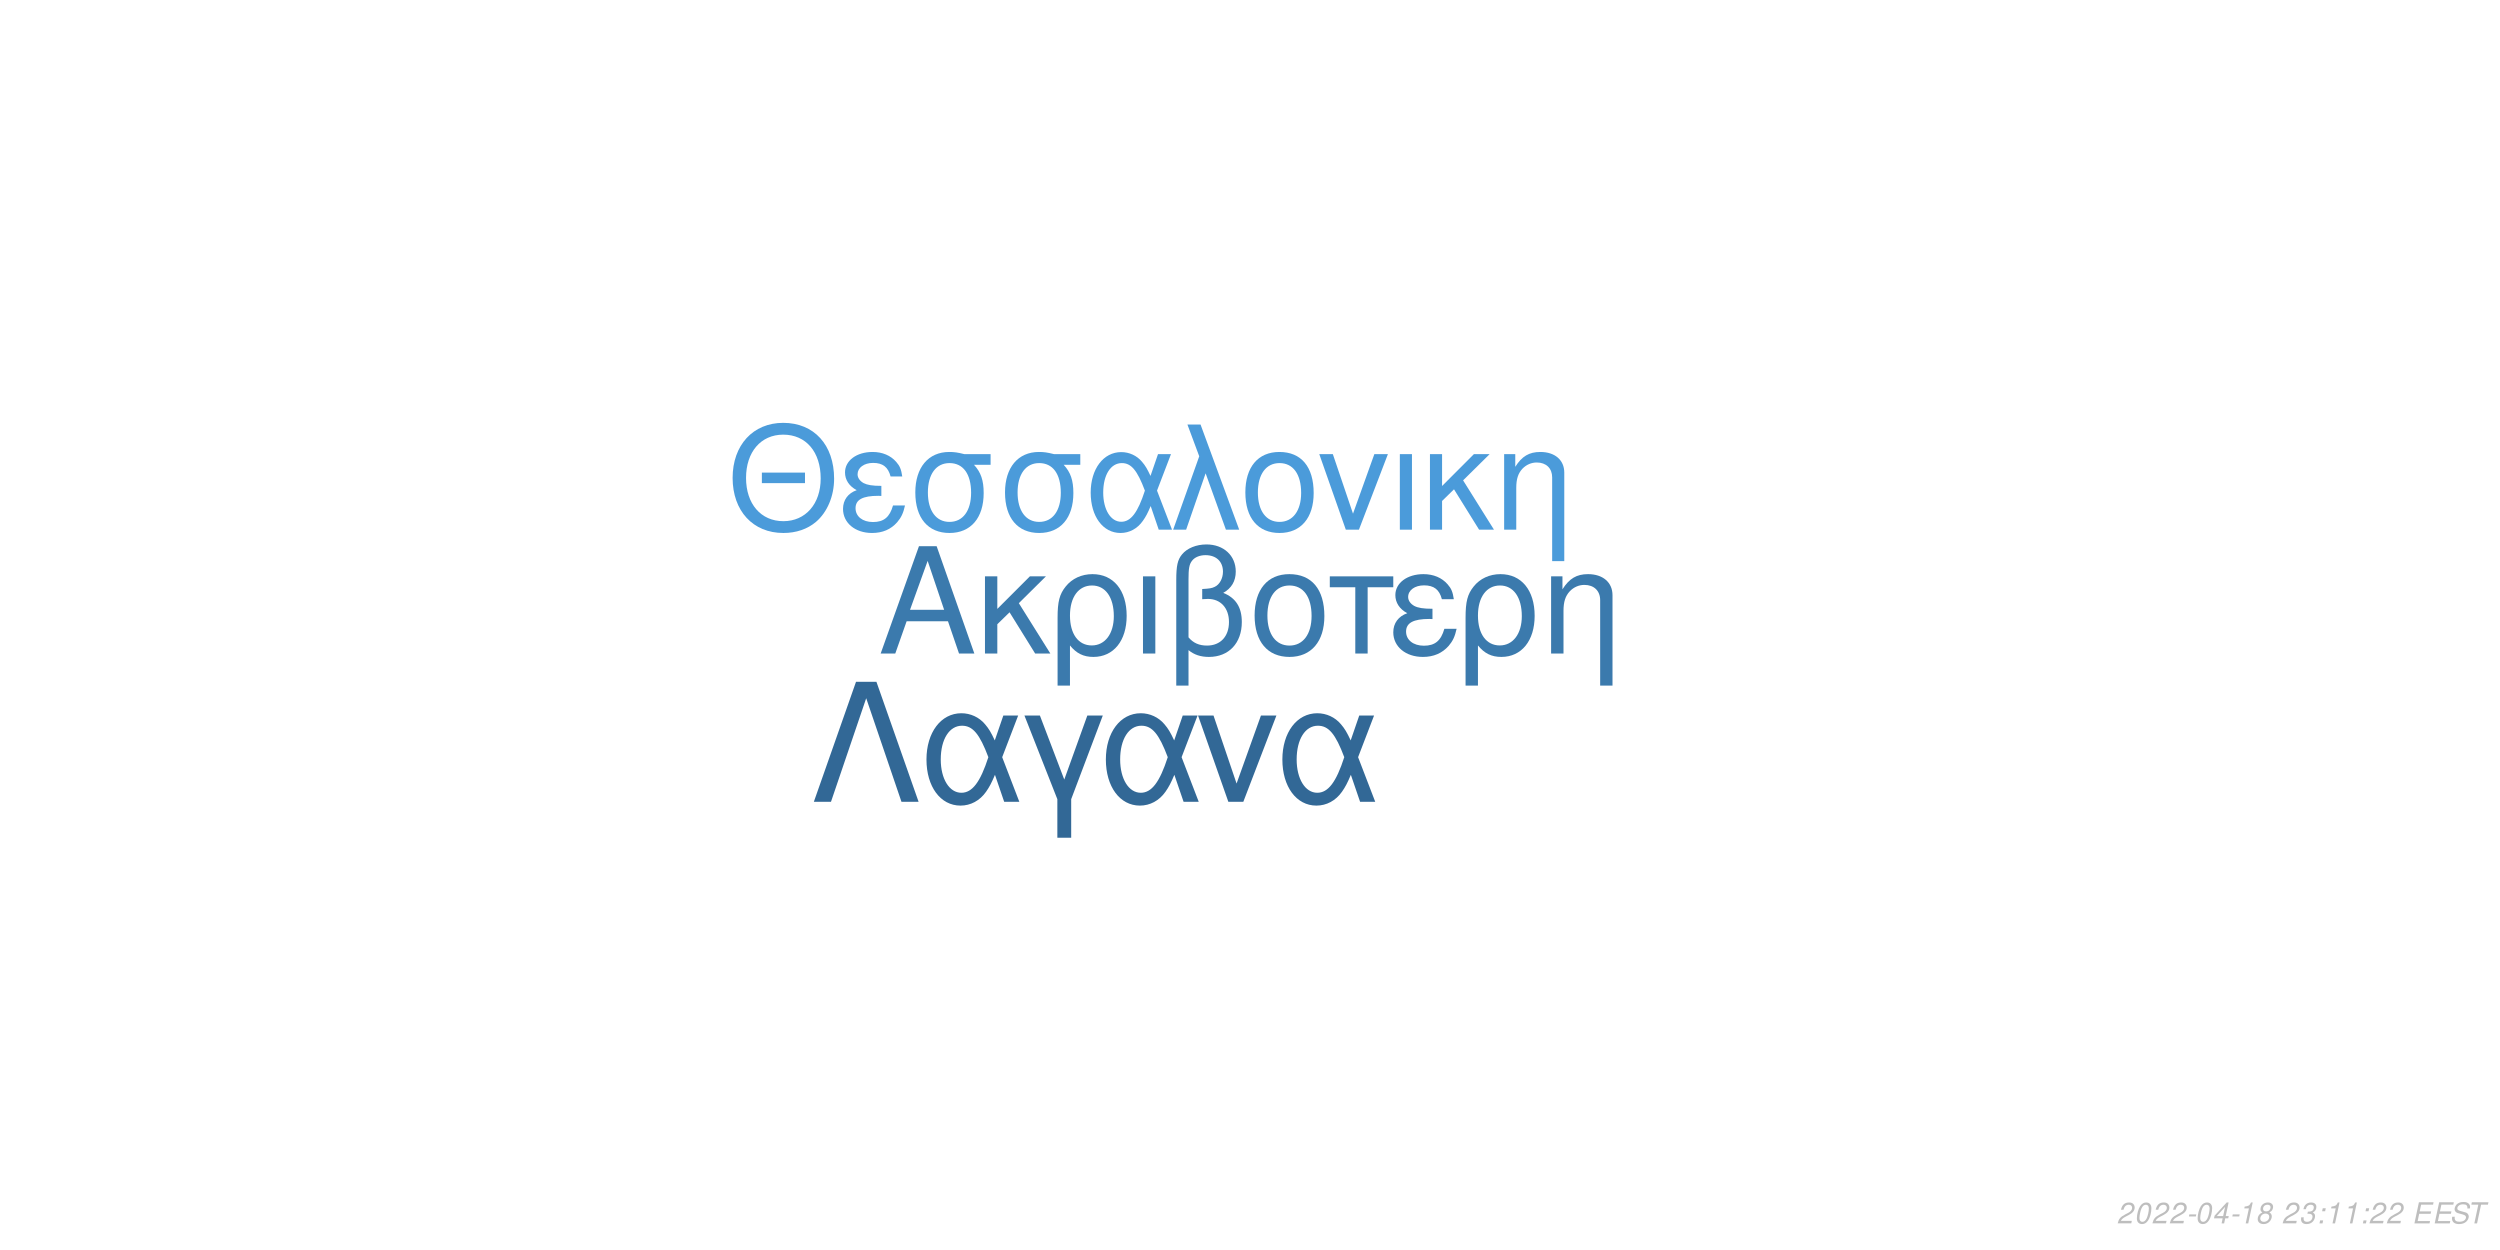
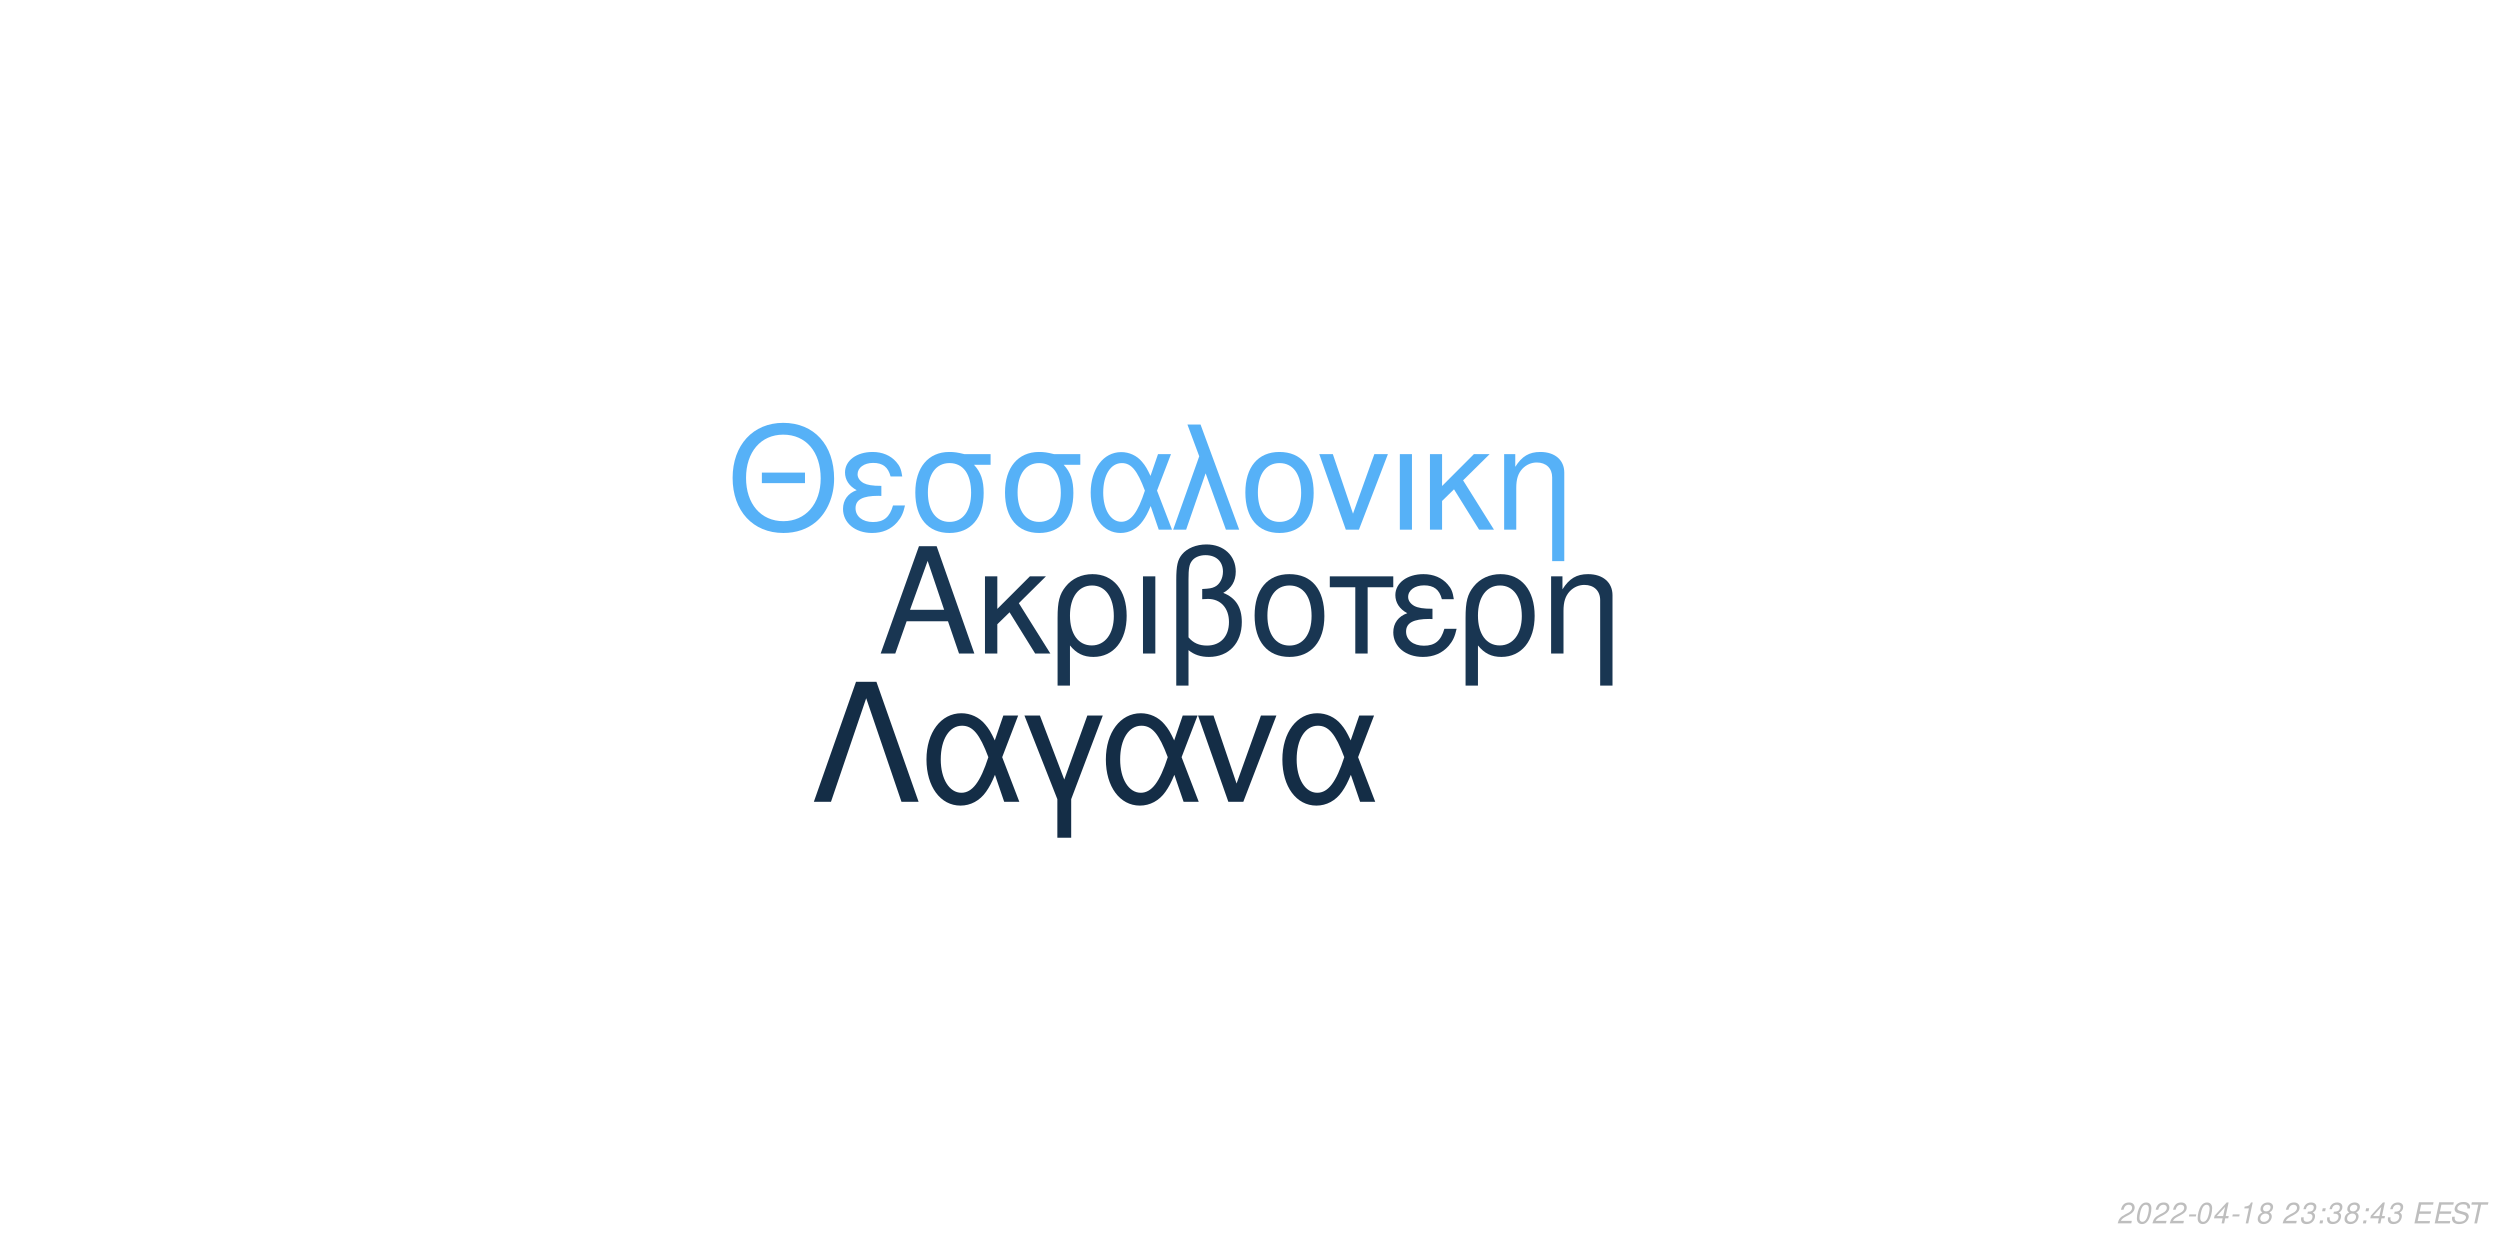
<svg xmlns="http://www.w3.org/2000/svg" xmlns:xlink="http://www.w3.org/1999/xlink" width="864pt" height="432pt" viewBox="0 0 864 432" version="1.1">
  <defs>
    <g>
      <symbol overflow="visible" id="glyph0-0">
        <path style="stroke:none;" d="" />
      </symbol>
      <symbol overflow="visible" id="glyph0-1">
        <path style="stroke:none;" d="M 24.125 -11.141 L 27.938 0 L 33.234 0 L 20.203 -37.094 L 14.094 -37.094 L 0.859 0 L 5.906 0 L 9.828 -11.141 Z M 22.797 -15.109 L 11 -15.109 L 17.094 -32.016 Z M 22.797 -15.109 " />
      </symbol>
      <symbol overflow="visible" id="glyph0-2">
        <path style="stroke:none;" d="M 7.172 -15.422 L 7.172 -26.672 L 2.906 -26.672 L 2.906 0 L 7.172 0 L 7.172 -10.125 L 11.406 -14.25 L 20.25 0 L 25.5 0 L 14.609 -17.406 L 23.969 -26.672 L 18.422 -26.672 Z M 7.172 -15.422 " />
      </symbol>
      <symbol overflow="visible" id="glyph0-3">
        <path style="stroke:none;" d="M 3 11.094 L 7.281 11.094 L 7.281 -2.797 C 9.516 -0.047 11.953 1.172 15.375 1.172 C 22.344 1.172 26.875 -4.422 26.875 -13.031 C 26.875 -21.891 22.297 -27.438 15.062 -27.438 C 11.297 -27.438 7.984 -25.906 5.797 -23.156 C 3.672 -20.516 3 -17.969 3 -12.359 Z M 14.906 -23.516 C 19.547 -23.516 22.438 -19.438 22.438 -12.922 C 22.438 -6.812 19.391 -2.797 14.812 -2.797 C 10.172 -2.797 7.281 -6.766 7.281 -13.125 C 7.281 -19.484 10.234 -23.516 14.906 -23.516 Z M 14.906 -23.516 " />
      </symbol>
      <symbol overflow="visible" id="glyph0-4">
        <path style="stroke:none;" d="M 3.516 0 L 7.781 0 L 7.781 -26.672 L 3.516 -26.672 Z M 3.516 0 " />
      </symbol>
      <symbol overflow="visible" id="glyph0-5">
        <path style="stroke:none;" d="M 4.016 11.094 L 8.25 11.094 L 8.25 -1.172 C 10.172 0.406 12.422 1.172 15.312 1.172 C 22.188 1.172 26.672 -3.609 26.672 -10.891 C 26.672 -15.984 24.578 -19.234 20.25 -20.969 C 23.109 -22.547 24.578 -25.031 24.578 -28.344 C 24.578 -33.844 20.406 -37.703 14.453 -37.703 C 10.938 -37.703 7.734 -36.391 6 -34.25 C 4.484 -32.422 4.016 -30.328 4.016 -25.391 Z M 8.25 -25.656 C 8.25 -29.359 8.5 -30.844 9.469 -32.062 C 10.375 -33.281 12.156 -34 14.094 -34 C 17.812 -34 20.156 -31.812 20.156 -28.297 C 20.156 -25.953 18.984 -23.812 17.297 -23.047 C 16.281 -22.547 15.469 -22.438 12.984 -22.297 L 12.984 -18.781 C 13.734 -18.828 14.344 -18.875 14.969 -18.875 C 19.344 -18.875 22.234 -15.719 22.234 -10.891 C 22.234 -5.906 19.281 -2.75 14.656 -2.75 C 11.953 -2.75 9.922 -3.609 8.25 -5.594 Z M 8.25 -25.656 " />
      </symbol>
      <symbol overflow="visible" id="glyph0-6">
        <path style="stroke:none;" d="M 14.094 -27.438 C 6.562 -27.438 2.094 -22.094 2.094 -13.125 C 2.094 -4.125 6.562 1.172 14.141 1.172 C 21.672 1.172 26.203 -4.172 26.203 -12.922 C 26.203 -22.188 21.828 -27.438 14.094 -27.438 Z M 14.141 -23.516 C 18.938 -23.516 21.781 -19.594 21.781 -12.984 C 21.781 -6.672 18.828 -2.75 14.141 -2.75 C 9.422 -2.75 6.516 -6.672 6.516 -13.125 C 6.516 -19.594 9.422 -23.516 14.141 -23.516 Z M 14.141 -23.516 " />
      </symbol>
      <symbol overflow="visible" id="glyph0-7">
        <path style="stroke:none;" d="M 7.891 0 L 12.156 0 L 12.156 -22.906 L 21.016 -22.906 L 21.016 -26.672 L -0.922 -26.672 L -0.922 -22.906 L 7.891 -22.906 Z M 7.891 0 " />
      </symbol>
      <symbol overflow="visible" id="glyph0-8">
        <path style="stroke:none;" d="M 14.562 -15.469 C 11.344 -15.469 9.562 -15.781 8.297 -16.438 C 6.922 -17.203 6.156 -18.328 6.156 -19.547 C 6.156 -21.891 8.453 -23.562 11.656 -23.562 C 15.062 -23.562 16.953 -22.094 17.812 -18.781 L 21.938 -18.781 C 21.578 -21.266 21.062 -22.5 19.797 -23.922 C 17.812 -26.203 14.906 -27.438 11.453 -27.438 C 5.797 -27.438 1.734 -24.375 1.734 -20.203 C 1.734 -17.609 3.156 -15.375 5.859 -13.938 C 2.797 -12.875 1.016 -10.484 1.016 -7.328 C 1.016 -2.391 5.297 1.172 11.25 1.172 C 14.969 1.172 17.906 -0.109 20.156 -2.641 C 21.578 -4.328 22.297 -5.797 22.906 -8.547 L 18.672 -8.547 C 17.5 -4.422 15.422 -2.703 11.609 -2.703 C 7.938 -2.703 5.438 -4.688 5.438 -7.578 C 5.438 -10.578 7.938 -11.953 13.484 -11.953 C 13.641 -11.953 14.094 -11.953 14.562 -11.906 Z M 14.562 -15.469 " />
      </symbol>
      <symbol overflow="visible" id="glyph0-9">
        <path style="stroke:none;" d="M 3.562 -26.672 L 3.562 0 L 7.844 0 L 7.844 -14.703 C 7.844 -17.906 8.5 -19.891 10.031 -21.531 C 11.406 -22.953 13.188 -23.719 15.062 -23.719 C 18.375 -23.719 20.516 -21.672 20.516 -18.469 L 20.516 11.094 L 24.781 11.094 L 24.781 -20.156 C 24.781 -24.578 21.469 -27.438 16.328 -27.438 C 12.359 -27.438 9.828 -25.906 7.484 -22.188 L 7.484 -26.672 Z M 3.562 -26.672 " />
      </symbol>
      <symbol overflow="visible" id="glyph1-0">
        <path style="stroke:none;" d="" />
      </symbol>
      <symbol overflow="visible" id="glyph1-1">
        <path style="stroke:none;" d="M 26.859 -19.734 L 11.953 -19.734 L 11.953 -16.094 L 26.859 -16.094 Z M 19.328 -36.922 C 8.922 -36.922 1.844 -29.25 1.844 -17.891 C 1.844 -6.484 8.875 1.141 19.391 1.141 C 23.812 1.141 27.703 -0.203 30.641 -2.688 C 34.578 -6.031 36.922 -11.656 36.922 -17.594 C 36.922 -29.297 30 -36.922 19.328 -36.922 Z M 19.328 -32.844 C 27.203 -32.844 32.281 -26.906 32.281 -17.688 C 32.281 -8.922 27.062 -2.938 19.391 -2.938 C 11.609 -2.938 6.484 -8.922 6.484 -17.891 C 6.484 -26.859 11.609 -32.844 19.328 -32.844 Z M 19.328 -32.844 " />
      </symbol>
      <symbol overflow="visible" id="glyph1-2">
        <path style="stroke:none;" d="M 14.25 -15.141 C 11.109 -15.141 9.375 -15.453 8.125 -16.094 C 6.781 -16.844 6.031 -17.938 6.031 -19.141 C 6.031 -21.422 8.266 -23.078 11.406 -23.078 C 14.75 -23.078 16.594 -21.625 17.438 -18.391 L 21.469 -18.391 C 21.125 -20.828 20.625 -22.031 19.391 -23.422 C 17.438 -25.656 14.594 -26.859 11.219 -26.859 C 5.688 -26.859 1.688 -23.875 1.688 -19.781 C 1.688 -17.234 3.094 -15.047 5.734 -13.656 C 2.734 -12.609 1 -10.266 1 -7.172 C 1 -2.344 5.188 1.141 11.016 1.141 C 14.656 1.141 17.547 -0.094 19.734 -2.594 C 21.125 -4.234 21.828 -5.688 22.422 -8.375 L 18.281 -8.375 C 17.141 -4.328 15.094 -2.641 11.359 -2.641 C 7.766 -2.641 5.328 -4.578 5.328 -7.422 C 5.328 -10.359 7.766 -11.703 13.203 -11.703 C 13.359 -11.703 13.797 -11.703 14.25 -11.656 Z M 14.25 -15.141 " />
      </symbol>
      <symbol overflow="visible" id="glyph1-3">
        <path style="stroke:none;" d="M 29 -26.109 L 19.938 -26.109 C 17.594 -26.703 16.438 -26.859 14.703 -26.859 C 7.469 -26.859 2.984 -21.469 2.984 -12.859 C 2.984 -4.031 7.375 1.141 14.797 1.141 C 22.172 1.141 26.609 -4.078 26.609 -12.656 C 26.609 -17.047 25.656 -19.828 23.266 -22.422 L 29 -22.422 Z M 14.797 -23.016 C 19.531 -23.016 22.266 -19.234 22.266 -12.75 C 22.266 -6.531 19.438 -2.688 14.797 -2.688 C 10.172 -2.688 7.328 -6.531 7.328 -12.859 C 7.328 -19.188 10.172 -23.016 14.797 -23.016 Z M 14.797 -23.016 " />
      </symbol>
      <symbol overflow="visible" id="glyph1-4">
        <path style="stroke:none;" d="M 29.344 -26.109 L 24.859 -26.109 L 22.266 -18.578 C 21.125 -21.031 20.484 -22.125 19.328 -23.469 C 17.547 -25.609 14.906 -26.812 12.156 -26.812 C 5.984 -26.812 1.594 -20.984 1.594 -12.812 C 1.594 -4.578 5.828 1.141 11.906 1.141 C 14.953 1.141 17.734 -0.344 19.625 -3.047 C 20.672 -4.531 21.281 -5.688 22.328 -8.172 L 25.109 0 L 29.703 0 L 24.516 -13.5 Z M 20.328 -13.5 C 17.891 -5.922 15.453 -2.734 12.156 -2.734 C 8.516 -2.734 5.922 -6.922 5.922 -12.812 C 5.922 -18.938 8.516 -23.016 12.359 -23.016 C 15.594 -23.016 17.688 -20.531 20.328 -13.5 Z M 20.328 -13.5 " />
      </symbol>
      <symbol overflow="visible" id="glyph1-5">
        <path style="stroke:none;" d="M 1.094 0 L 5.578 0 L 12.312 -19.484 L 19.328 0 L 23.922 0 L 10.562 -36.328 L 6.031 -36.328 L 10.109 -25.359 Z M 1.094 0 " />
      </symbol>
      <symbol overflow="visible" id="glyph1-6">
        <path style="stroke:none;" d="M 13.797 -26.859 C 6.422 -26.859 2.047 -21.625 2.047 -12.859 C 2.047 -4.031 6.422 1.141 13.859 1.141 C 21.234 1.141 25.656 -4.078 25.656 -12.656 C 25.656 -21.719 21.375 -26.859 13.797 -26.859 Z M 13.859 -23.016 C 18.531 -23.016 21.328 -19.188 21.328 -12.703 C 21.328 -6.531 18.438 -2.688 13.859 -2.688 C 9.219 -2.688 6.375 -6.531 6.375 -12.859 C 6.375 -19.188 9.219 -23.016 13.859 -23.016 Z M 13.859 -23.016 " />
      </symbol>
      <symbol overflow="visible" id="glyph1-7">
        <path style="stroke:none;" d="M 14.297 0 L 24.312 -26.109 L 19.625 -26.109 L 12.25 -5.531 L 5.281 -26.109 L 0.594 -26.109 L 9.766 0 Z M 14.297 0 " />
      </symbol>
      <symbol overflow="visible" id="glyph1-8">
        <path style="stroke:none;" d="M 3.438 0 L 7.625 0 L 7.625 -26.109 L 3.438 -26.109 Z M 3.438 0 " />
      </symbol>
      <symbol overflow="visible" id="glyph1-9">
        <path style="stroke:none;" d="M 7.031 -15.094 L 7.031 -26.109 L 2.844 -26.109 L 2.844 0 L 7.031 0 L 7.031 -9.922 L 11.156 -13.953 L 19.828 0 L 24.969 0 L 14.297 -17.047 L 23.469 -26.109 L 18.031 -26.109 Z M 7.031 -15.094 " />
      </symbol>
      <symbol overflow="visible" id="glyph1-10">
        <path style="stroke:none;" d="M 3.484 -26.109 L 3.484 0 L 7.672 0 L 7.672 -14.406 C 7.672 -17.547 8.328 -19.484 9.812 -21.078 C 11.156 -22.469 12.906 -23.219 14.75 -23.219 C 17.984 -23.219 20.078 -21.234 20.078 -18.094 L 20.078 10.859 L 24.266 10.859 L 24.266 -19.734 C 24.266 -24.062 21.031 -26.859 16 -26.859 C 12.109 -26.859 9.609 -25.359 7.328 -21.719 L 7.328 -26.109 Z M 3.484 -26.109 " />
      </symbol>
      <symbol overflow="visible" id="glyph2-0">
        <path style="stroke:none;" d="" />
      </symbol>
      <symbol overflow="visible" id="glyph2-1">
        <path style="stroke:none;" d="M 22.531 -41.484 L 15.484 -41.484 L 0.906 0 L 6.828 0 L 19 -35.797 L 31.188 0 L 37.109 0 Z M 22.531 -41.484 " />
      </symbol>
      <symbol overflow="visible" id="glyph2-2">
        <path style="stroke:none;" d="M 33.516 -29.812 L 28.391 -29.812 L 25.438 -21.219 C 24.125 -24.016 23.391 -25.266 22.078 -26.797 C 20.031 -29.25 17.016 -30.609 13.891 -30.609 C 6.828 -30.609 1.828 -23.953 1.828 -14.625 C 1.828 -5.234 6.656 1.312 13.594 1.312 C 17.078 1.312 20.266 -0.391 22.422 -3.469 C 23.609 -5.172 24.297 -6.484 25.5 -9.328 L 28.688 0 L 33.922 0 L 28 -15.422 Z M 23.219 -15.422 C 20.422 -6.766 17.641 -3.125 13.891 -3.125 C 9.734 -3.125 6.766 -7.906 6.766 -14.625 C 6.766 -21.625 9.734 -26.297 14.109 -26.297 C 17.812 -26.297 20.203 -23.453 23.219 -15.422 Z M 23.219 -15.422 " />
      </symbol>
      <symbol overflow="visible" id="glyph2-3">
        <path style="stroke:none;" d="M 12.062 12.406 L 16.844 12.406 L 16.844 -0.906 L 27.766 -29.812 L 22.422 -29.812 L 14.453 -7.688 L 6.031 -29.812 L 0.688 -29.812 L 12.062 -0.906 Z M 12.062 12.406 " />
      </symbol>
      <symbol overflow="visible" id="glyph2-4">
        <path style="stroke:none;" d="M 16.328 0 L 27.766 -29.812 L 22.422 -29.812 L 14 -6.312 L 6.031 -29.812 L 0.688 -29.812 L 11.156 0 Z M 16.328 0 " />
      </symbol>
      <symbol overflow="visible" id="glyph3-0">
        <path style="stroke:none;" d="" />
      </symbol>
      <symbol overflow="visible" id="glyph3-1">
        <path style="stroke:none;" d="M 5.234 -0.875 L 1.469 -0.875 C 1.641 -1.375 2.203 -1.891 3.109 -2.344 L 4.234 -2.938 C 5.562 -3.625 6.219 -4.469 6.219 -5.484 C 6.219 -5.938 6.062 -6.359 5.797 -6.656 C 5.469 -7.047 4.984 -7.234 4.312 -7.234 C 2.766 -7.234 1.891 -6.453 1.484 -4.734 L 2.375 -4.734 C 2.484 -5.188 2.609 -5.484 2.797 -5.75 C 3.094 -6.203 3.609 -6.453 4.188 -6.453 C 4.891 -6.453 5.344 -6.031 5.344 -5.375 C 5.344 -4.703 4.859 -4.094 4.016 -3.656 L 2.984 -3.125 C 1.234 -2.188 0.797 -1.656 0.344 -0.016 L 5.047 -0.016 Z M 5.234 -0.875 " />
      </symbol>
      <symbol overflow="visible" id="glyph3-2">
        <path style="stroke:none;" d="M 4.203 -7.234 C 3.375 -7.234 2.688 -6.812 2.125 -5.984 C 1.484 -5.047 0.984 -3.188 0.984 -1.734 C 0.984 -1.109 1.172 -0.562 1.484 -0.266 C 1.797 0.047 2.281 0.234 2.766 0.234 C 3.625 0.234 4.281 -0.156 4.859 -1.016 C 5.516 -1.953 6 -3.797 6 -5.266 C 6 -6.5 5.328 -7.234 4.203 -7.234 Z M 4.094 -6.453 C 4.734 -6.453 5.125 -5.984 5.125 -5.156 C 5.125 -4.203 4.781 -2.625 4.406 -1.812 C 3.984 -0.938 3.516 -0.547 2.875 -0.547 C 2.25 -0.547 1.875 -1.031 1.875 -1.828 C 1.875 -2.797 2.203 -4.344 2.594 -5.203 C 2.984 -6.047 3.453 -6.453 4.094 -6.453 Z M 4.094 -6.453 " />
      </symbol>
      <symbol overflow="visible" id="glyph3-3">
        <path style="stroke:none;" d="M 3.516 -3.125 L 1.125 -3.125 L 0.969 -2.406 L 3.359 -2.406 Z M 3.516 -3.125 " />
      </symbol>
      <symbol overflow="visible" id="glyph3-4">
        <path style="stroke:none;" d="M 3.625 -1.75 L 3.266 0 L 4.141 0 L 4.516 -1.75 L 5.562 -1.75 L 5.734 -2.531 L 4.688 -2.531 L 5.688 -7.234 L 5.016 -7.234 L 0.844 -2.672 L 0.641 -1.75 Z M 3.797 -2.531 L 1.594 -2.531 L 4.469 -5.703 Z M 3.797 -2.531 " />
      </symbol>
      <symbol overflow="visible" id="glyph3-5">
        <path style="stroke:none;" d="M 3.703 -5.188 L 2.594 0 L 3.469 0 L 5.016 -7.234 L 4.438 -7.234 C 3.906 -6.156 3.688 -6.016 2.234 -5.812 L 2.109 -5.188 Z M 3.703 -5.188 " />
      </symbol>
      <symbol overflow="visible" id="glyph3-6">
        <path style="stroke:none;" d="M 4.766 -3.797 C 5.078 -3.969 5.234 -4.078 5.438 -4.234 C 5.812 -4.594 6.062 -5.172 6.062 -5.734 C 6.062 -6.625 5.344 -7.234 4.266 -7.234 C 2.812 -7.234 1.703 -6.219 1.703 -4.875 C 1.703 -4.406 1.875 -4.125 2.359 -3.812 C 1.297 -3.312 0.75 -2.516 0.75 -1.469 C 0.75 -0.438 1.547 0.234 2.812 0.234 C 3.656 0.234 4.359 -0.094 4.938 -0.734 C 5.359 -1.234 5.609 -1.859 5.609 -2.438 C 5.609 -3.047 5.312 -3.516 4.766 -3.797 Z M 4.109 -6.453 C 4.797 -6.453 5.188 -6.125 5.188 -5.578 C 5.188 -5.266 5.062 -4.922 4.859 -4.672 C 4.562 -4.312 4.188 -4.156 3.656 -4.156 C 2.984 -4.156 2.594 -4.453 2.594 -4.984 C 2.594 -5.859 3.203 -6.453 4.109 -6.453 Z M 3.453 -3.406 C 4.234 -3.406 4.734 -2.984 4.734 -2.312 C 4.734 -1.312 3.922 -0.547 2.875 -0.547 C 2.125 -0.547 1.625 -0.969 1.625 -1.625 C 1.625 -2.609 2.438 -3.406 3.453 -3.406 Z M 3.453 -3.406 " />
      </symbol>
      <symbol overflow="visible" id="glyph3-7">
        <path style="stroke:none;" d="" />
      </symbol>
      <symbol overflow="visible" id="glyph3-8">
        <path style="stroke:none;" d="M 2.922 -3.312 C 3.125 -3.344 3.234 -3.344 3.375 -3.344 C 4.203 -3.344 4.688 -3 4.688 -2.406 C 4.688 -1.312 3.906 -0.547 2.781 -0.547 C 2.047 -0.547 1.594 -0.938 1.594 -1.562 C 1.594 -1.719 1.609 -1.844 1.656 -2.094 L 0.766 -2.094 C 0.734 -1.797 0.719 -1.641 0.719 -1.469 C 0.719 -0.375 1.406 0.234 2.641 0.234 C 3.547 0.234 4.297 -0.078 4.812 -0.656 C 5.266 -1.156 5.562 -1.875 5.562 -2.547 C 5.562 -3.125 5.344 -3.453 4.797 -3.734 C 5.641 -4.234 6.016 -4.844 6.016 -5.734 C 6.016 -6.656 5.312 -7.234 4.203 -7.234 C 3.375 -7.234 2.672 -6.938 2.188 -6.375 C 1.891 -6.031 1.703 -5.641 1.516 -4.906 L 2.391 -4.906 C 2.5 -5.359 2.594 -5.594 2.734 -5.812 C 3.047 -6.234 3.516 -6.453 4.078 -6.453 C 4.734 -6.453 5.141 -6.125 5.141 -5.578 C 5.141 -5.188 5.016 -4.797 4.797 -4.547 C 4.516 -4.234 4 -4.062 3.266 -4.062 L 3.078 -4.062 Z M 2.922 -3.312 " />
      </symbol>
      <symbol overflow="visible" id="glyph3-9">
        <path style="stroke:none;" d="M 2.359 -1.031 L 1.312 -1.031 L 1.094 0 L 2.141 0 Z M 3.266 -5.234 L 2.219 -5.234 L 2 -4.203 L 3.047 -4.203 Z M 3.266 -5.234 " />
      </symbol>
      <symbol overflow="visible" id="glyph3-10">
        <path style="stroke:none;" d="M 2.547 -3.312 L 6.5 -3.312 L 6.688 -4.141 L 2.719 -4.141 L 3.219 -6.469 L 7.344 -6.469 L 7.516 -7.297 L 2.453 -7.297 L 0.906 0 L 6.125 0 L 6.297 -0.812 L 2.016 -0.812 Z M 2.547 -3.312 " />
      </symbol>
      <symbol overflow="visible" id="glyph3-11">
        <path style="stroke:none;" d="M 7.062 -5.156 C 7.125 -5.438 7.141 -5.562 7.141 -5.703 C 7.141 -6.156 6.938 -6.594 6.594 -6.891 C 6.188 -7.25 5.656 -7.406 4.875 -7.406 C 3.844 -7.406 3.047 -7.125 2.5 -6.562 C 2.094 -6.141 1.781 -5.438 1.781 -4.922 C 1.781 -4.297 2.219 -3.766 2.891 -3.562 L 4.594 -3.094 C 5.406 -2.859 5.734 -2.578 5.734 -2.094 C 5.734 -1.781 5.547 -1.406 5.266 -1.141 C 4.844 -0.766 4.266 -0.578 3.453 -0.578 C 2.328 -0.578 1.812 -0.984 1.812 -1.906 C 1.812 -2.047 1.812 -2.125 1.844 -2.312 L 0.984 -2.312 C 0.906 -2.062 0.891 -1.906 0.891 -1.688 C 0.891 -0.484 1.797 0.234 3.297 0.234 C 4.359 0.234 5.234 -0.062 5.812 -0.609 C 6.344 -1.078 6.688 -1.797 6.688 -2.375 C 6.688 -2.641 6.609 -2.906 6.453 -3.156 C 6.234 -3.5 5.938 -3.703 5.469 -3.828 L 3.75 -4.312 C 2.984 -4.547 2.734 -4.734 2.734 -5.188 C 2.734 -5.547 2.875 -5.844 3.188 -6.109 C 3.547 -6.438 4.031 -6.594 4.703 -6.594 C 5.266 -6.594 5.688 -6.484 5.906 -6.297 C 6.094 -6.125 6.219 -5.797 6.219 -5.516 C 6.219 -5.422 6.203 -5.344 6.188 -5.156 Z M 7.062 -5.156 " />
      </symbol>
      <symbol overflow="visible" id="glyph3-12">
        <path style="stroke:none;" d="M 4.938 -6.469 L 7.312 -6.469 L 7.484 -7.297 L 1.75 -7.297 L 1.578 -6.469 L 3.984 -6.469 L 2.609 0 L 3.547 0 Z M 4.938 -6.469 " />
      </symbol>
    </g>
  </defs>
  <g id="surface1">
    <rect x="0" y="0" width="864" height="432" style="fill:rgb(100%,100%,100%);fill-opacity:1;stroke:none;" />
-     <g style="fill:rgb(23.137%,47.843%,67.843%);fill-opacity:1;">
+     <g style="fill:rgb(9.804%,21.176%,32.157%);fill-opacity:1;">
      <use xlink:href="#glyph0-1" x="303.5" y="225.861" />
      <use xlink:href="#glyph0-2" x="337.5" y="225.861" />
      <use xlink:href="#glyph0-3" x="362.5" y="225.861" />
      <use xlink:href="#glyph0-4" x="391.5" y="225.861" />
      <use xlink:href="#glyph0-5" x="402.5" y="225.861" />
      <use xlink:href="#glyph0-6" x="431.5" y="225.861" />
      <use xlink:href="#glyph0-7" x="460.5" y="225.861" />
      <use xlink:href="#glyph0-8" x="480.5" y="225.861" />
      <use xlink:href="#glyph0-3" x="503.5" y="225.861" />
      <use xlink:href="#glyph0-9" x="532.5" y="225.861" />
    </g>
-     <g style="fill:rgb(29.412%,60.784%,85.49%);fill-opacity:1;">
+     <g style="fill:rgb(33.725%,69.412%,96.863%);fill-opacity:1;">
      <use xlink:href="#glyph1-1" x="251.348" y="183.058" />
      <use xlink:href="#glyph1-2" x="290.348" y="183.058" />
      <use xlink:href="#glyph1-3" x="313.348" y="183.058" />
      <use xlink:href="#glyph1-3" x="344.348" y="183.058" />
      <use xlink:href="#glyph1-4" x="375.348" y="183.058" />
      <use xlink:href="#glyph1-5" x="404.348" y="183.058" />
      <use xlink:href="#glyph1-6" x="428.348" y="183.058" />
      <use xlink:href="#glyph1-7" x="455.348" y="183.058" />
      <use xlink:href="#glyph1-8" x="480.348" y="183.058" />
      <use xlink:href="#glyph1-9" x="491.348" y="183.058" />
      <use xlink:href="#glyph1-10" x="516.348" y="183.058" />
    </g>
-     <g style="fill:rgb(19.608%,40.784%,58.824%);fill-opacity:1;">
+     <g style="fill:rgb(7.843%,17.647%,27.451%);fill-opacity:1;">
      <use xlink:href="#glyph2-1" x="280.359" y="277.105" />
      <use xlink:href="#glyph2-2" x="318.359" y="277.105" />
      <use xlink:href="#glyph2-3" x="353.359" y="277.105" />
      <use xlink:href="#glyph2-2" x="380.359" y="277.105" />
      <use xlink:href="#glyph2-4" x="413.359" y="277.105" />
      <use xlink:href="#glyph2-2" x="441.359" y="277.105" />
    </g>
    <g style="fill:rgb(74.51%,74.51%,74.51%);fill-opacity:1;">
      <use xlink:href="#glyph3-1" x="731.52" y="422.81" />
      <use xlink:href="#glyph3-2" x="737.52" y="422.81" />
      <use xlink:href="#glyph3-1" x="743.52" y="422.81" />
      <use xlink:href="#glyph3-1" x="749.52" y="422.81" />
      <use xlink:href="#glyph3-3" x="755.52" y="422.81" />
      <use xlink:href="#glyph3-2" x="758.52" y="422.81" />
      <use xlink:href="#glyph3-4" x="764.52" y="422.81" />
      <use xlink:href="#glyph3-3" x="770.52" y="422.81" />
      <use xlink:href="#glyph3-5" x="773.52" y="422.81" />
      <use xlink:href="#glyph3-6" x="779.52" y="422.81" />
      <use xlink:href="#glyph3-7" x="785.52" y="422.81" />
      <use xlink:href="#glyph3-1" x="788.52" y="422.81" />
      <use xlink:href="#glyph3-8" x="794.52" y="422.81" />
      <use xlink:href="#glyph3-9" x="800.52" y="422.81" />
-       <use xlink:href="#glyph3-5" x="803.52" y="422.81" />
-       <use xlink:href="#glyph3-5" x="809.52" y="422.81" />
+       <use xlink:href="#glyph3-8" x="803.52" y="422.81" />
+       <use xlink:href="#glyph3-6" x="809.52" y="422.81" />
      <use xlink:href="#glyph3-9" x="815.52" y="422.81" />
-       <use xlink:href="#glyph3-1" x="818.52" y="422.81" />
-       <use xlink:href="#glyph3-1" x="824.52" y="422.81" />
+       <use xlink:href="#glyph3-4" x="818.52" y="422.81" />
+       <use xlink:href="#glyph3-8" x="824.52" y="422.81" />
      <use xlink:href="#glyph3-7" x="830.52" y="422.81" />
      <use xlink:href="#glyph3-10" x="833.52" y="422.81" />
      <use xlink:href="#glyph3-10" x="840.52" y="422.81" />
      <use xlink:href="#glyph3-11" x="846.52" y="422.81" />
      <use xlink:href="#glyph3-12" x="852.52" y="422.81" />
    </g>
  </g>
</svg>
